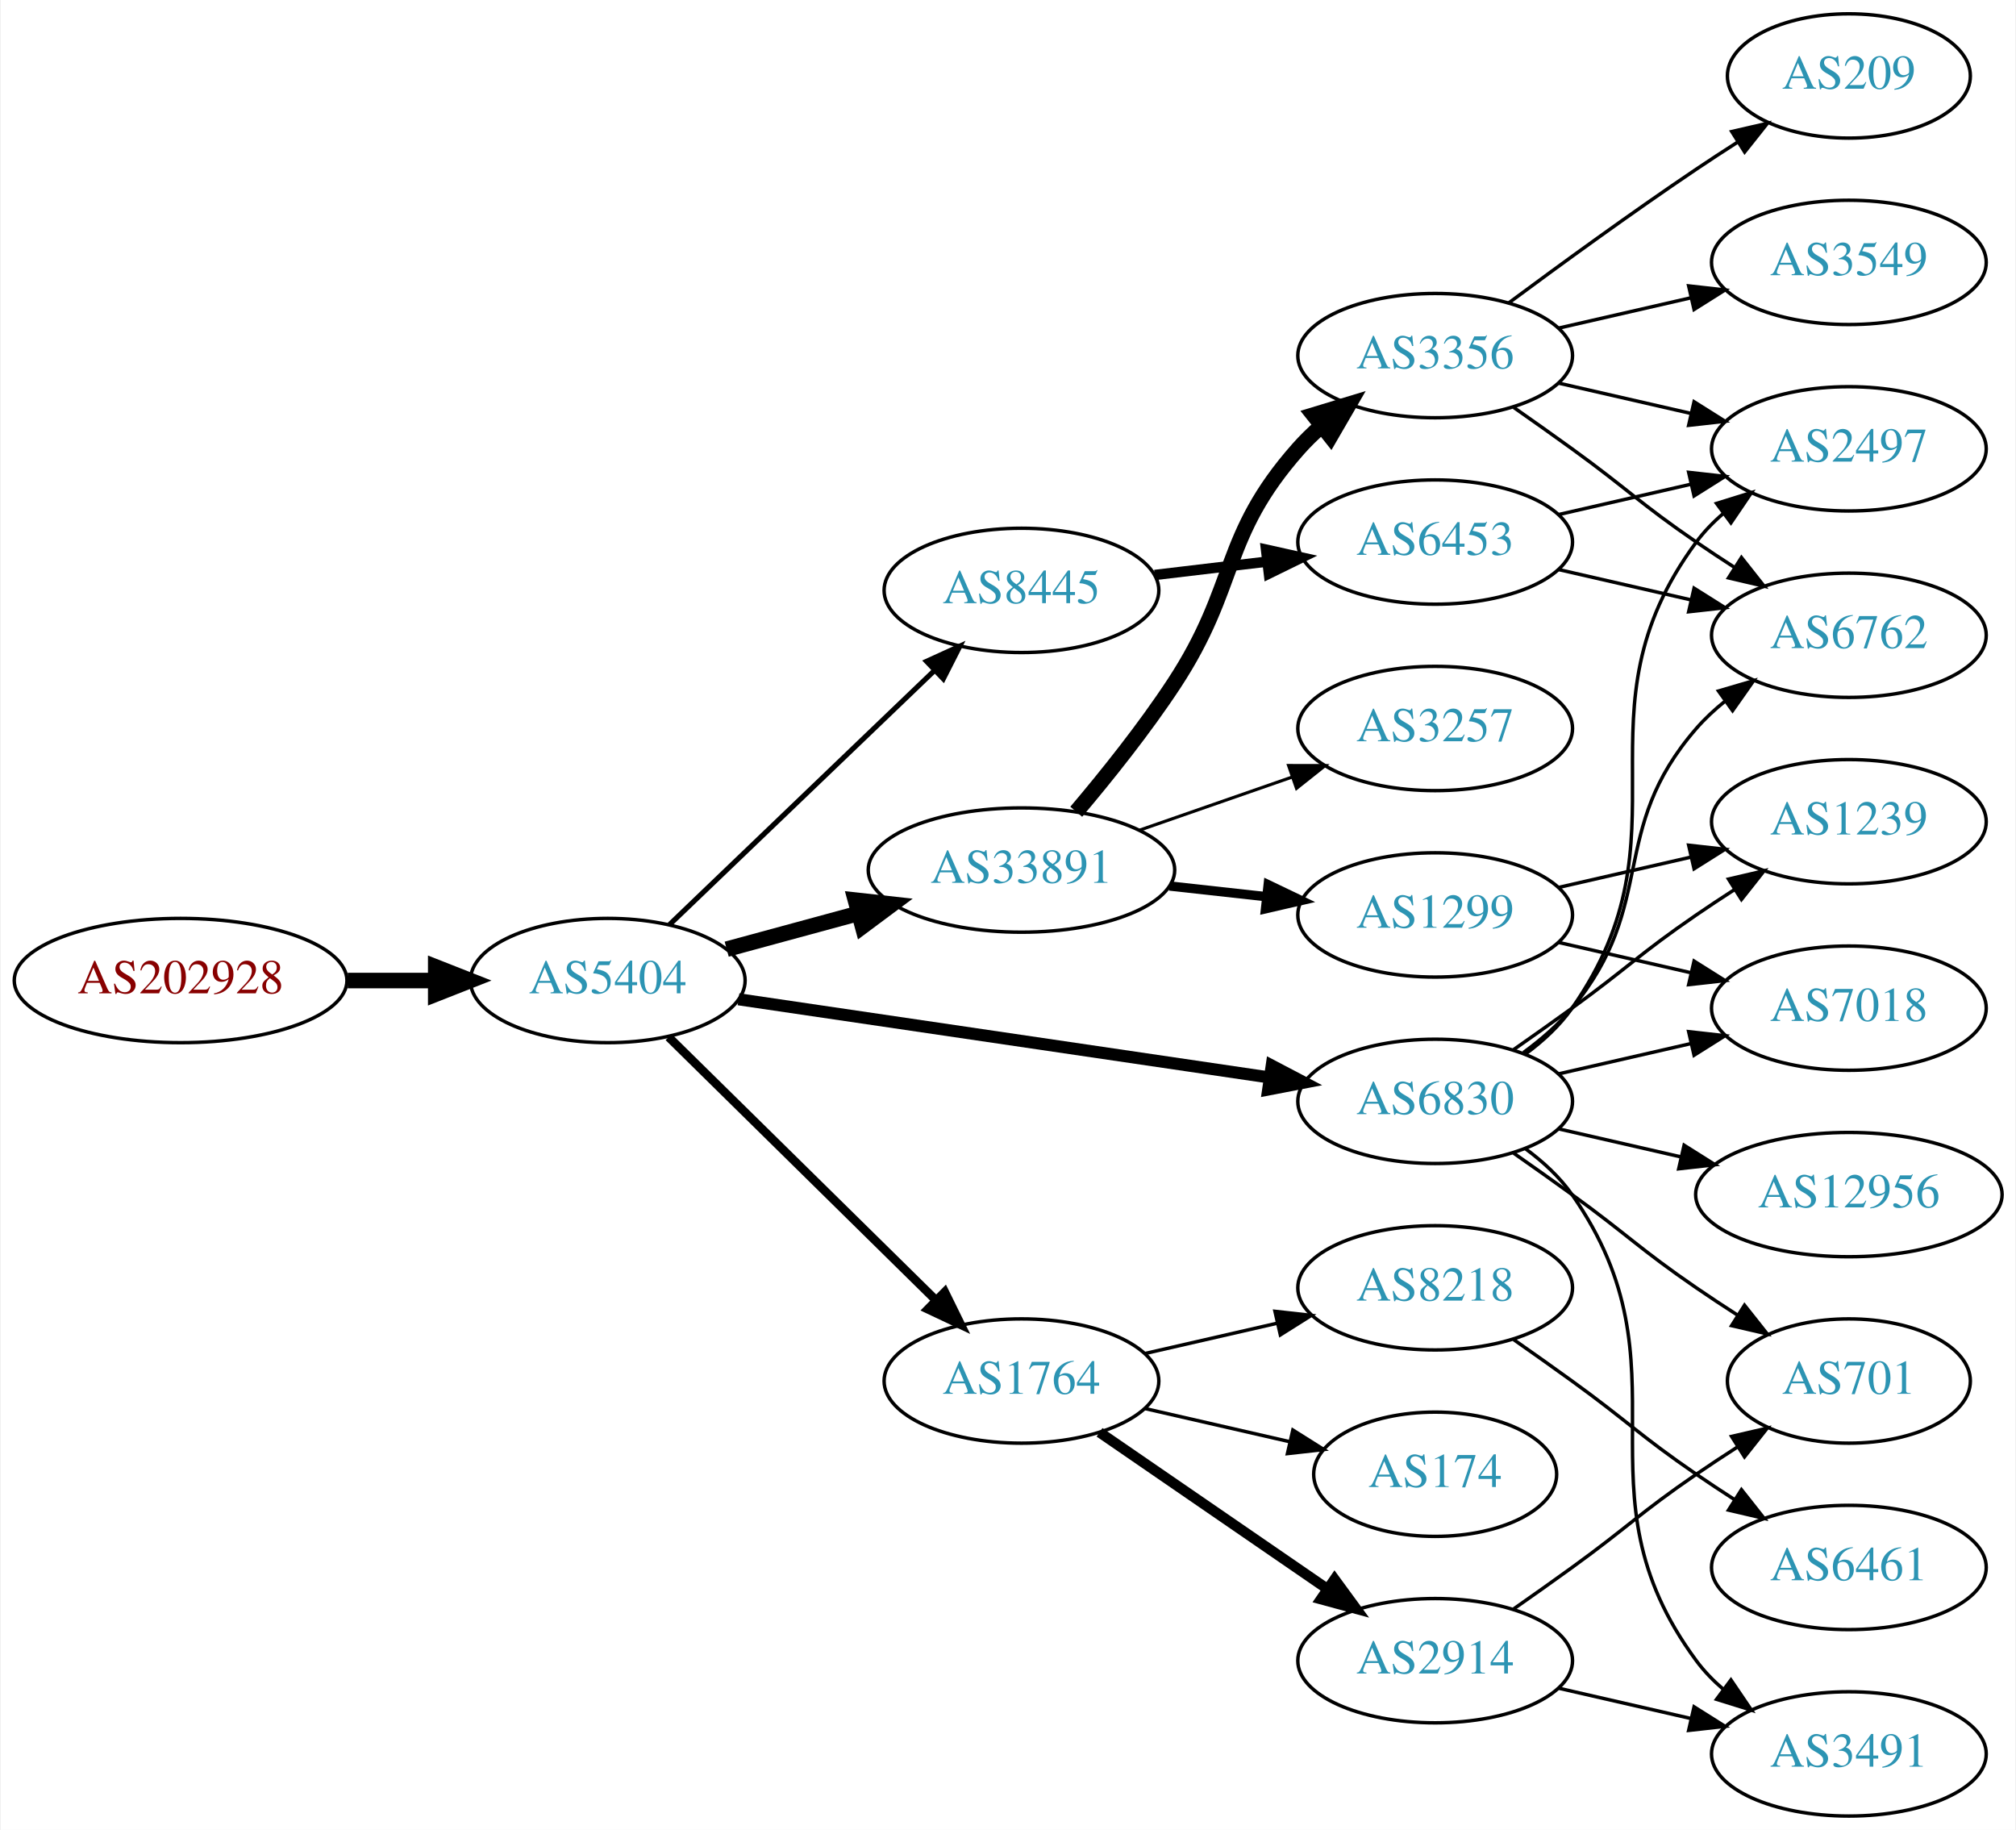
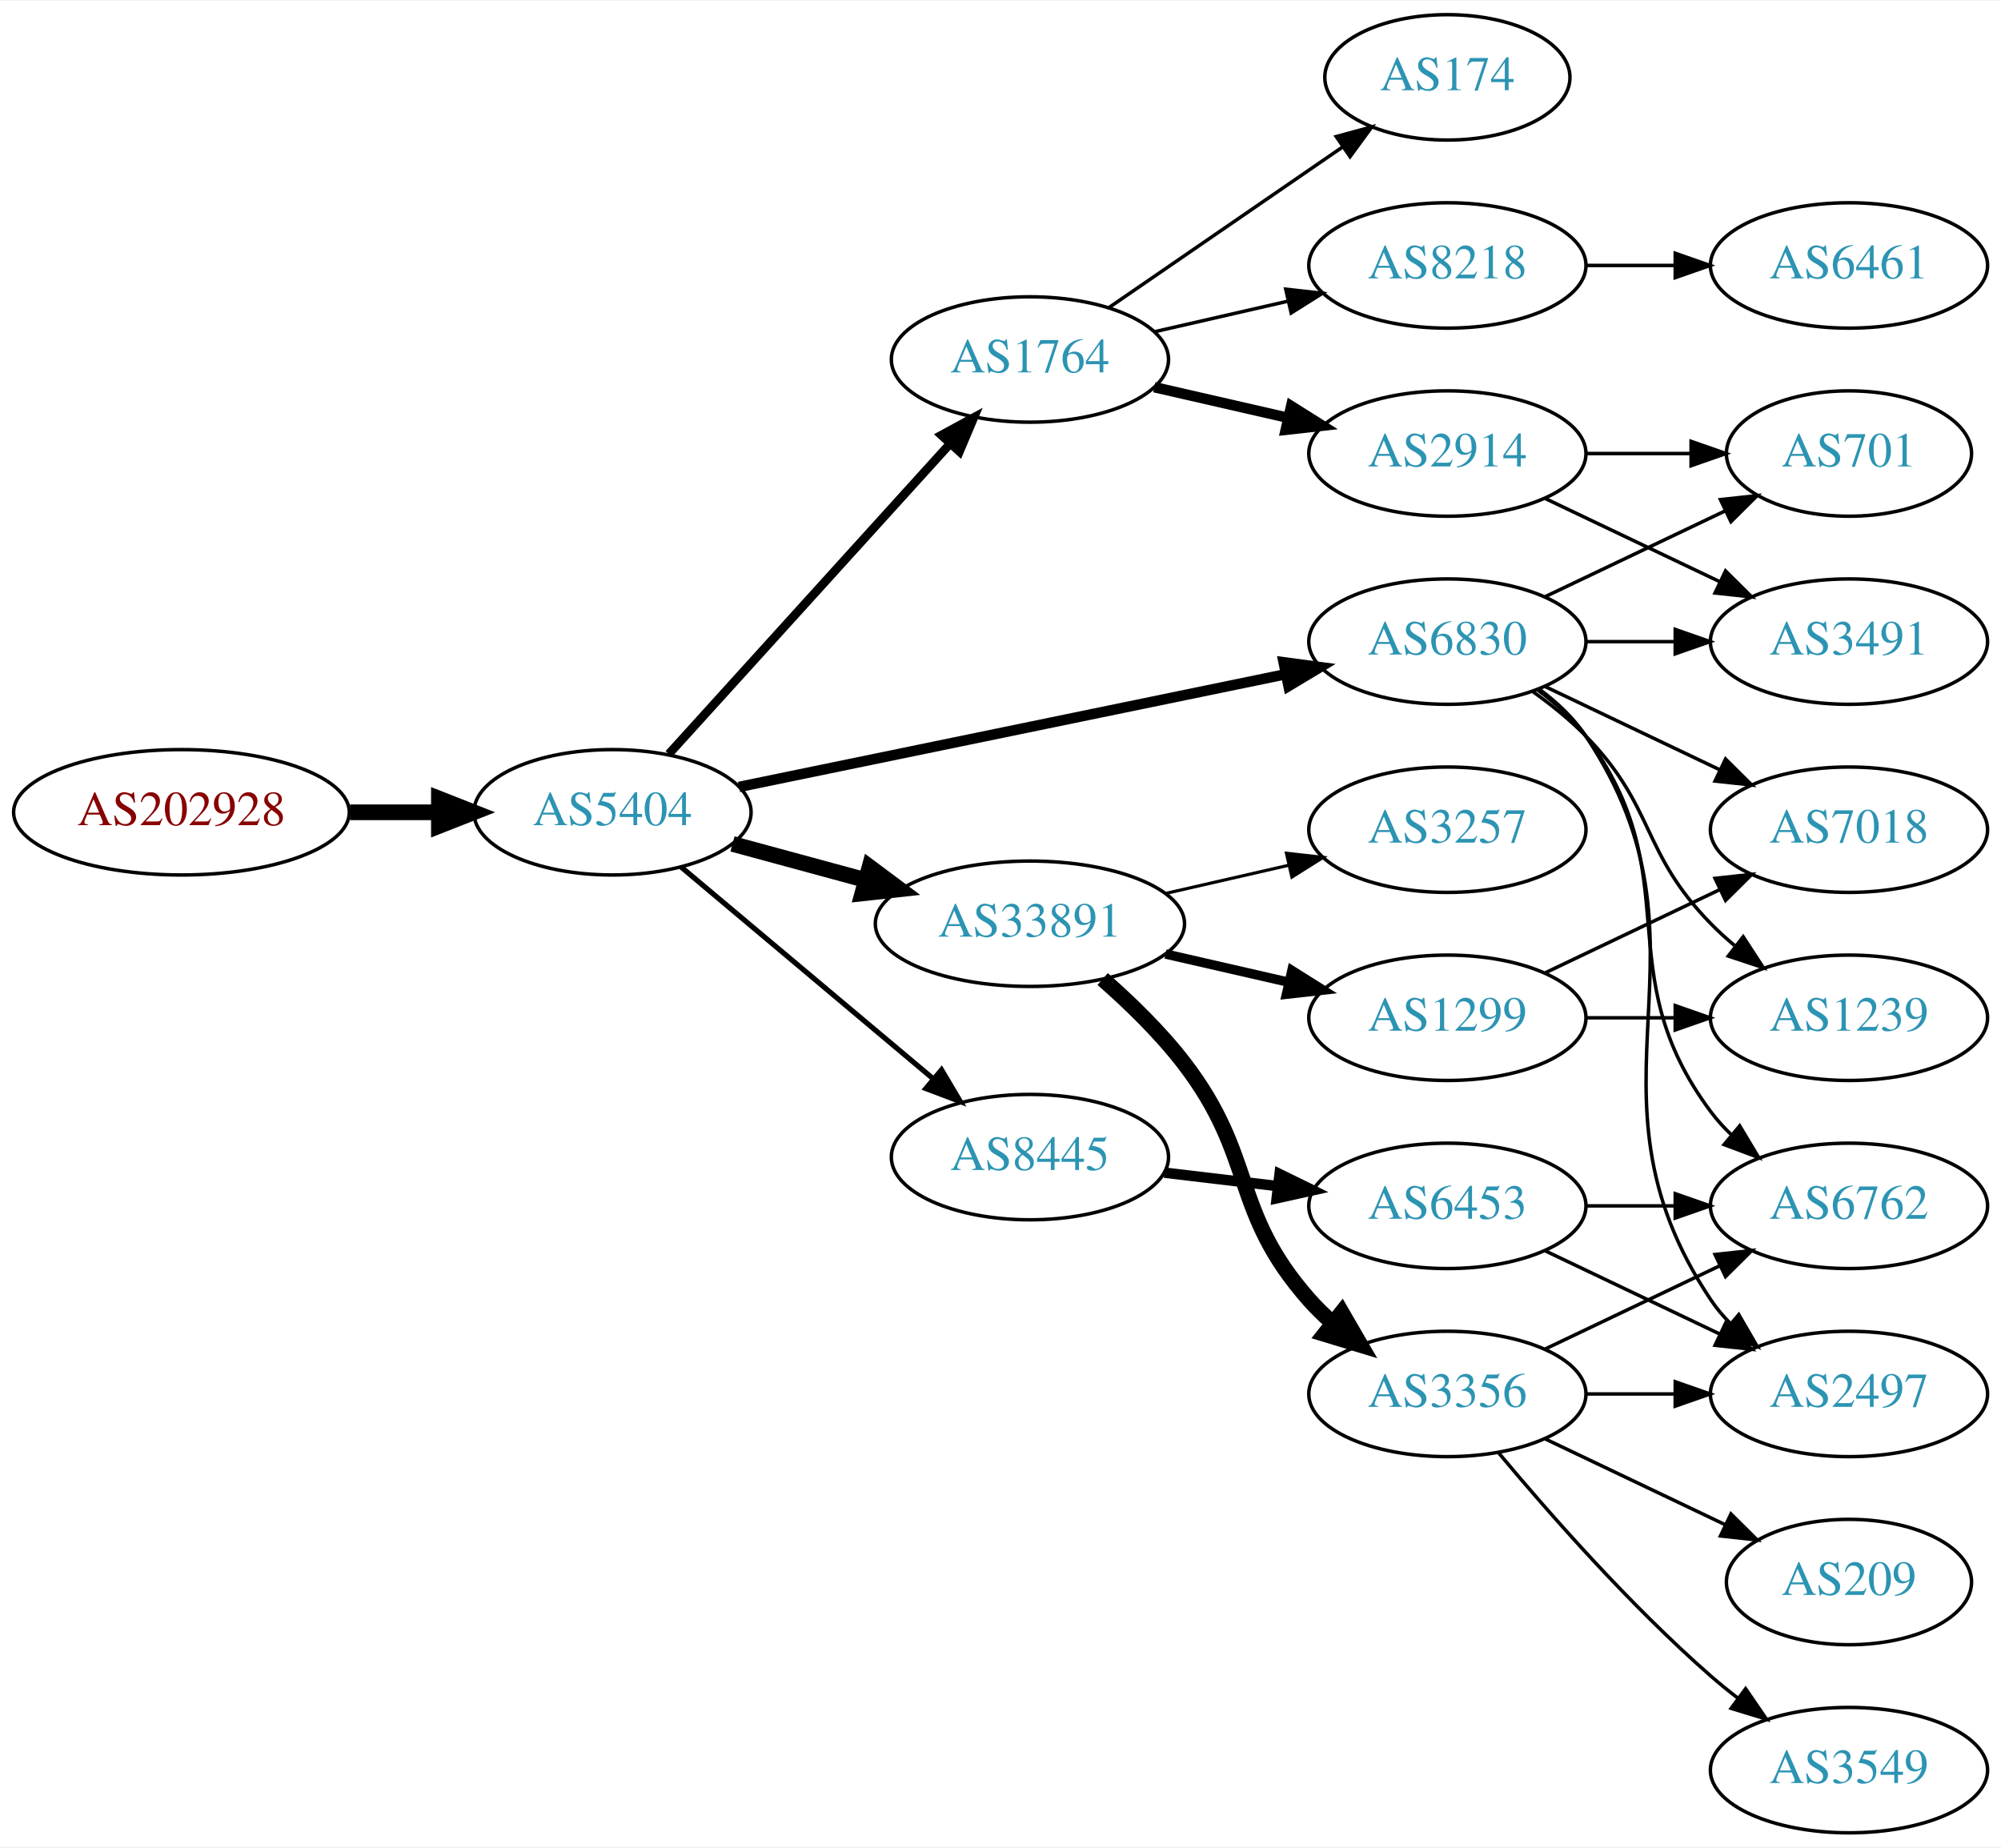
- <svg xmlns="http://www.w3.org/2000/svg" xmlns:xlink="http://www.w3.org/1999/xlink" width="584pt" height="530pt" viewBox="0.00 0.00 583.56 530.00">
+ <svg xmlns="http://www.w3.org/2000/svg" xmlns:xlink="http://www.w3.org/1999/xlink" width="574pt" height="530pt" viewBox="0.00 0.00 574.46 530.00">
  <g id="graph0" class="graph" transform="scale(1 1) rotate(0) translate(4 526)">
-     <polygon fill="white" stroke="none" points="-4,4 -4,-526 579.562,-526 579.562,4 -4,4" />
+     <polygon fill="white" stroke="none" points="-4,4 -4,-526 570.463,-526 570.463,4 -4,4" />
    <g id="node1" class="node">
      <g id="a_node1">
        <a xlink:href="/asn/202928" xlink:title="AS202928 ~ z-ix.net [AT]">
-           <ellipse fill="#ffffff" stroke="black" cx="48.096" cy="-242" rx="48.192" ry="18" />
-           <text text-anchor="middle" x="48.096" y="-238.3" font-family="Times,serif" font-size="14.00" fill="#880000">AS202928</text>
+           <ellipse fill="#ffffff" stroke="black" cx="48.096" cy="-293" rx="48.192" ry="18" />
+           <text text-anchor="middle" x="48.096" y="-289.3" font-family="Times,serif" font-size="14.00" fill="#880000">AS202928</text>
        </a>
      </g>
    </g>
    <g id="node2" class="node">
      <g id="a_node2">
        <a xlink:href="/asn/5404" xlink:title="AS5404 ~ ASN conova communications GmbH [AT]">
-           <ellipse fill="#ffffff" stroke="black" cx="171.838" cy="-242" rx="39.794" ry="18" />
-           <text text-anchor="middle" x="171.838" y="-238.3" font-family="Times,serif" font-size="14.00" fill="#2c94b3">AS5404</text>
+           <ellipse fill="#ffffff" stroke="black" cx="171.838" cy="-293" rx="39.794" ry="18" />
+           <text text-anchor="middle" x="171.838" y="-289.3" font-family="Times,serif" font-size="14.00" fill="#2c94b3">AS5404</text>
        </a>
      </g>
    </g>
    <g id="edge1" class="edge">
-       <path fill="none" stroke="black" stroke-width="4.5" d="M96.513,-242C104.867,-242 113.577,-242 121.969,-242" />
-       <polygon fill="black" stroke="black" stroke-width="4.5" points="122.004,-245.938 132.004,-242 122.004,-238.063 122.004,-245.938" />
+       <path fill="none" stroke="black" stroke-width="4.5" d="M96.513,-293C104.867,-293 113.577,-293 121.969,-293" />
+       <polygon fill="black" stroke="black" stroke-width="4.5" points="122.004,-296.938 132.004,-293 122.004,-289.063 122.004,-296.938" />
    </g>
    <g id="node3" class="node">
      <g id="a_node3">
-         <a xlink:href="/asn/33891" xlink:title="AS33891 ~ CORE-BACKBONE GMBH GLOBAL NETWORK [DE]">
-           <ellipse fill="#ffffff" stroke="black" cx="291.681" cy="-274" rx="44.393" ry="18" />
-           <text text-anchor="middle" x="291.681" y="-270.3" font-family="Times,serif" font-size="14.00" fill="#2c94b3">AS33891</text>
+         <a xlink:href="/asn/6830" xlink:title="AS6830 ~ LibertyGlobal [AT]">
+           <ellipse fill="#ffffff" stroke="black" cx="411.523" cy="-342" rx="39.794" ry="18" />
+           <text text-anchor="middle" x="411.523" y="-338.3" font-family="Times,serif" font-size="14.00" fill="#2c94b3">AS6830</text>
        </a>
      </g>
    </g>
    <g id="edge2" class="edge">
-       <path fill="none" stroke="black" stroke-width="4.5" d="M206.292,-251.084C218.104,-254.292 231.607,-257.959 244.297,-261.405" />
-       <polygon fill="black" stroke="black" stroke-width="4.5" points="243.569,-265.287 254.252,-264.108 245.633,-257.687 243.569,-265.287" />
+       <path fill="none" stroke="black" stroke-width="3" d="M208.165,-300.283C249.884,-308.883 319.367,-323.208 365.064,-332.628" />
+       <polygon fill="black" stroke="black" stroke-width="3" points="364.501,-336.086 375.002,-334.677 365.915,-329.23 364.501,-336.086" />
    </g>
    <g id="node4" class="node">
      <g id="a_node4">
        <a xlink:href="/asn/1764" xlink:title="AS1764 ~ NEXTLAYER-AS [AT]">
-           <ellipse fill="#ffffff" stroke="black" cx="291.681" cy="-126" rx="39.794" ry="18" />
-           <text text-anchor="middle" x="291.681" y="-122.3" font-family="Times,serif" font-size="14.00" fill="#2c94b3">AS1764</text>
+           <ellipse fill="#ffffff" stroke="black" cx="291.681" cy="-423" rx="39.794" ry="18" />
+           <text text-anchor="middle" x="291.681" y="-419.3" font-family="Times,serif" font-size="14.00" fill="#2c94b3">AS1764</text>
        </a>
      </g>
    </g>
    <g id="edge3" class="edge">
-       <path fill="none" stroke="black" stroke-width="2.5" d="M189.472,-225.626C209.65,-205.763 243.813,-172.135 266.8,-149.507" />
-       <polygon fill="black" stroke="black" stroke-width="2.5" points="269.46,-151.8 274.131,-142.291 264.549,-146.811 269.46,-151.8" />
+       <path fill="none" stroke="black" stroke-width="2.5" d="M188.003,-309.729C208.509,-332.351 245.213,-372.842 268.731,-398.786" />
+       <polygon fill="black" stroke="black" stroke-width="2.5" points="266.265,-401.277 275.574,-406.335 271.451,-396.575 266.265,-401.277" />
    </g>
    <g id="node5" class="node">
      <g id="a_node5">
-         <a xlink:href="/asn/6830" xlink:title="AS6830 ~ LibertyGlobal [AT]">
-           <ellipse fill="#ffffff" stroke="black" cx="411.523" cy="-207" rx="39.794" ry="18" />
-           <text text-anchor="middle" x="411.523" y="-203.3" font-family="Times,serif" font-size="14.00" fill="#2c94b3">AS6830</text>
+         <a xlink:href="/asn/33891" xlink:title="AS33891 ~ CORE-BACKBONE GMBH GLOBAL NETWORK [DE]">
+           <ellipse fill="#ffffff" stroke="black" cx="291.681" cy="-261" rx="44.393" ry="18" />
+           <text text-anchor="middle" x="291.681" y="-257.3" font-family="Times,serif" font-size="14.00" fill="#2c94b3">AS33891</text>
        </a>
      </g>
    </g>
    <g id="edge4" class="edge">
-       <path fill="none" stroke="black" stroke-width="3.5" d="M209.715,-236.57C251.087,-230.477 318.298,-220.58 363.436,-213.934" />
-       <polygon fill="black" stroke="black" stroke-width="3.5" points="364.176,-217.363 373.559,-212.443 363.156,-210.437 364.176,-217.363" />
+       <path fill="none" stroke="black" stroke-width="4.5" d="M206.292,-283.916C218.104,-280.708 231.607,-277.041 244.297,-273.595" />
+       <polygon fill="black" stroke="black" stroke-width="4.5" points="245.633,-277.313 254.252,-270.892 243.569,-269.713 245.633,-277.313" />
    </g>
    <g id="node6" class="node">
      <g id="a_node6">
        <a xlink:href="/asn/8445" xlink:title="AS8445 ~ SALZBURG-AG-AS [AT]">
-           <ellipse fill="#ffffff" stroke="black" cx="291.681" cy="-355" rx="39.794" ry="18" />
-           <text text-anchor="middle" x="291.681" y="-351.3" font-family="Times,serif" font-size="14.00" fill="#2c94b3">AS8445</text>
+           <ellipse fill="#ffffff" stroke="black" cx="291.681" cy="-194" rx="39.794" ry="18" />
+           <text text-anchor="middle" x="291.681" y="-190.3" font-family="Times,serif" font-size="14.00" fill="#2c94b3">AS8445</text>
        </a>
      </g>
    </g>
    <g id="edge5" class="edge">
-       <path fill="none" stroke="black" stroke-width="1.5" d="M189.722,-258.19C209.849,-277.49 243.63,-309.883 266.519,-331.831" />
-       <polygon fill="black" stroke="black" stroke-width="1.5" points="264.188,-334.445 273.828,-338.84 269.032,-329.392 264.188,-334.445" />
+       <path fill="none" stroke="black" stroke-width="1.5" d="M191.51,-277.313C211.047,-260.9 241.892,-234.987 263.995,-216.419" />
+       <polygon fill="black" stroke="black" stroke-width="1.5" points="266.3,-219.054 271.705,-209.941 261.797,-213.694 266.3,-219.054" />
    </g>
    <g id="node7" class="node">
      <g id="a_node7">
-         <a xlink:href="/asn/3257" xlink:title="AS3257 ~ GTT [DE]">
-           <ellipse fill="#ffffff" stroke="black" cx="411.523" cy="-315" rx="39.794" ry="18" />
-           <text text-anchor="middle" x="411.523" y="-311.3" font-family="Times,serif" font-size="14.00" fill="#2c94b3">AS3257</text>
+         <a xlink:href="/asn/3491" xlink:title="AS3491 ~ PCCW Global, Inc. [US]">
+           <ellipse fill="#ffffff" stroke="black" cx="526.816" cy="-342" rx="39.794" ry="18" />
+           <text text-anchor="middle" x="526.816" y="-338.3" font-family="Times,serif" font-size="14.00" fill="#2c94b3">AS3491</text>
        </a>
      </g>
    </g>
    <g id="edge6" class="edge">
-       <path fill="none" stroke="black" stroke-width="0.9" d="M325.82,-285.53C339.537,-290.302 355.577,-295.883 369.986,-300.896" />
-       <polygon fill="black" stroke="black" stroke-width="0.9" points="369.058,-304.279 379.653,-304.26 371.358,-297.668 369.058,-304.279" />
+       <path fill="none" stroke="black" d="M451.195,-342C459.398,-342 468.162,-342 476.694,-342" />
+       <polygon fill="black" stroke="black" points="476.934,-345.5 486.934,-342 476.933,-338.5 476.934,-345.5" />
    </g>
    <g id="node8" class="node">
      <g id="a_node8">
-         <a xlink:href="/asn/3356" xlink:title="AS3356 ~ Level 3 Parent, LLC [US]">
-           <ellipse fill="#ffffff" stroke="black" cx="411.523" cy="-423" rx="39.794" ry="18" />
-           <text text-anchor="middle" x="411.523" y="-419.3" font-family="Times,serif" font-size="14.00" fill="#2c94b3">AS3356</text>
+         <a xlink:href="/asn/7018" xlink:title="AS7018 ~ AT&amp;T Services, Inc. [US]">
+           <ellipse fill="#ffffff" stroke="black" cx="526.816" cy="-288" rx="39.794" ry="18" />
+           <text text-anchor="middle" x="526.816" y="-284.3" font-family="Times,serif" font-size="14.00" fill="#2c94b3">AS7018</text>
        </a>
      </g>
    </g>
    <g id="edge7" class="edge">
-       <path fill="none" stroke="black" stroke-width="4.5" d="M307.549,-290.885C316.308,-301.231 327.313,-314.952 335.877,-328 354.64,-356.589 349.227,-370.38 371.877,-396 373.859,-398.242 376.063,-400.394 378.385,-402.437" />
-       <polygon fill="black" stroke="black" stroke-width="4.5" points="376.302,-405.809 386.586,-408.929 381.19,-399.635 376.302,-405.809" />
+       <path fill="none" stroke="black" d="M439.66,-329.066C454.654,-321.919 473.475,-312.948 489.698,-305.215" />
+       <polygon fill="black" stroke="black" points="491.38,-308.291 498.901,-300.829 488.368,-301.972 491.38,-308.291" />
    </g>
    <g id="node9" class="node">
      <g id="a_node9">
-         <a xlink:href="/asn/1299" xlink:title="AS1299 ~ Telia Carrier [EU]">
-           <ellipse fill="#ffffff" stroke="black" cx="411.523" cy="-261" rx="39.794" ry="18" />
-           <text text-anchor="middle" x="411.523" y="-257.3" font-family="Times,serif" font-size="14.00" fill="#2c94b3">AS1299</text>
+         <a xlink:href="/asn/1239" xlink:title="AS1239 ~ Sprint [US]">
+           <ellipse fill="#ffffff" stroke="black" cx="526.816" cy="-234" rx="39.794" ry="18" />
+           <text text-anchor="middle" x="526.816" y="-230.3" font-family="Times,serif" font-size="14.00" fill="#2c94b3">AS1239</text>
        </a>
      </g>
    </g>
    <g id="edge8" class="edge">
-       <path fill="none" stroke="black" stroke-width="2.7" d="M334.559,-269.38C343.596,-268.383 353.217,-267.322 362.468,-266.301" />
-       <polygon fill="black" stroke="black" stroke-width="2.7" points="363.149,-269.747 372.705,-265.172 362.382,-262.79 363.149,-269.747" />
+       <path fill="none" stroke="black" d="M436.117,-327.611C441.373,-323.852 446.705,-319.563 451.17,-315 471.342,-294.383 466.997,-281.617 487.17,-261 489.262,-258.861 491.546,-256.782 493.922,-254.79" />
+       <polygon fill="black" stroke="black" points="496.441,-257.268 502.222,-248.389 492.166,-251.725 496.441,-257.268" />
    </g>
    <g id="node10" class="node">
      <g id="a_node10">
-         <a xlink:href="/asn/2914" xlink:title="AS2914 ~ NTT America, Inc. [US]">
-           <ellipse fill="#ffffff" stroke="black" cx="411.523" cy="-45" rx="39.794" ry="18" />
-           <text text-anchor="middle" x="411.523" y="-41.3" font-family="Times,serif" font-size="14.00" fill="#2c94b3">AS2914</text>
+         <a xlink:href="/asn/701" xlink:title="AS701 ~ UUNET [US]">
+           <ellipse fill="#ffffff" stroke="black" cx="526.816" cy="-396" rx="35.194" ry="18" />
+           <text text-anchor="middle" x="526.816" y="-392.3" font-family="Times,serif" font-size="14.00" fill="#2c94b3">AS701</text>
        </a>
      </g>
    </g>
    <g id="edge9" class="edge">
-       <path fill="none" stroke="black" stroke-width="3" d="M314.295,-111.143C332.783,-98.435 359.597,-80.004 380.227,-65.825" />
-       <polygon fill="black" stroke="black" stroke-width="3" points="382.388,-68.586 388.647,-60.037 378.423,-62.817 382.388,-68.586" />
+       <path fill="none" stroke="black" d="M439.66,-354.934C455.091,-362.29 474.577,-371.577 491.112,-379.459" />
+       <polygon fill="black" stroke="black" points="489.921,-382.768 500.454,-383.911 492.933,-376.449 489.921,-382.768" />
    </g>
    <g id="node11" class="node">
      <g id="a_node11">
-         <a xlink:href="/asn/8218" xlink:title="AS8218 ~ legacy Neotelecoms [FR]">
-           <ellipse fill="#ffffff" stroke="black" cx="411.523" cy="-153" rx="39.794" ry="18" />
-           <text text-anchor="middle" x="411.523" y="-149.3" font-family="Times,serif" font-size="14.00" fill="#2c94b3">AS8218</text>
+         <a xlink:href="/asn/2497" xlink:title="AS2497 ~ Internet Initiative Japan Inc. [JP]">
+           <ellipse fill="#ffffff" stroke="black" cx="526.816" cy="-126" rx="39.794" ry="18" />
+           <text text-anchor="middle" x="526.816" y="-122.3" font-family="Times,serif" font-size="14.00" fill="#2c94b3">AS2497</text>
        </a>
      </g>
    </g>
    <g id="edge10" class="edge">
-       <path fill="none" stroke="black" d="M327.4,-133.955C339.4,-136.704 353.021,-139.825 365.713,-142.733" />
-       <polygon fill="black" stroke="black" points="365.116,-146.187 375.645,-145.009 366.679,-139.364 365.116,-146.187" />
+       <path fill="none" stroke="black" d="M437.842,-328.393C442.898,-324.649 447.71,-320.169 451.17,-315 492.194,-253.706 446.145,-214.294 487.17,-153 488.791,-150.577 490.71,-148.305 492.812,-146.19" />
+       <polygon fill="black" stroke="black" points="495.179,-148.771 500.497,-139.607 490.625,-143.454 495.179,-148.771" />
    </g>
    <g id="node12" class="node">
      <g id="a_node12">
-         <a xlink:href="/asn/174" xlink:title="AS174 ~ Cogent Communications [US]">
-           <ellipse fill="#ffffff" stroke="black" cx="411.523" cy="-99" rx="35.194" ry="18" />
-           <text text-anchor="middle" x="411.523" y="-95.3" font-family="Times,serif" font-size="14.00" fill="#2c94b3">AS174</text>
+         <a xlink:href="/asn/6762" xlink:title="AS6762 ~ TELECOM ITALIA SPARKLE S.p.A. [IT]">
+           <ellipse fill="#ffffff" stroke="black" cx="526.816" cy="-180" rx="39.794" ry="18" />
+           <text text-anchor="middle" x="526.816" y="-176.3" font-family="Times,serif" font-size="14.00" fill="#2c94b3">AS6762</text>
        </a>
      </g>
    </g>
    <g id="edge11" class="edge">
-       <path fill="none" stroke="black" d="M327.4,-118.045C340.492,-115.045 355.514,-111.604 369.155,-108.478" />
-       <polygon fill="black" stroke="black" points="370.297,-111.807 379.262,-106.162 368.733,-104.984 370.297,-111.807" />
+       <path fill="none" stroke="black" d="M437.454,-328.118C442.53,-324.389 447.448,-319.984 451.17,-315 481.441,-274.458 456.898,-247.542 487.17,-207 488.914,-204.664 490.921,-202.455 493.085,-200.383" />
+       <polygon fill="black" stroke="black" points="495.444,-202.973 500.885,-193.882 490.963,-197.595 495.444,-202.973" />
    </g>
    <g id="node13" class="node">
      <g id="a_node13">
-         <a xlink:href="/asn/1239" xlink:title="AS1239 ~ Sprint [US]">
-           <ellipse fill="#ffffff" stroke="black" cx="531.366" cy="-288" rx="39.794" ry="18" />
-           <text text-anchor="middle" x="531.366" y="-284.3" font-family="Times,serif" font-size="14.00" fill="#2c94b3">AS1239</text>
+         <a xlink:href="/asn/2914" xlink:title="AS2914 ~ NTT America, Inc. [US]">
+           <ellipse fill="#ffffff" stroke="black" cx="411.523" cy="-396" rx="39.794" ry="18" />
+           <text text-anchor="middle" x="411.523" y="-392.3" font-family="Times,serif" font-size="14.00" fill="#2c94b3">AS2914</text>
        </a>
      </g>
    </g>
    <g id="edge12" class="edge">
-       <path fill="none" stroke="black" d="M434.28,-222.009C439.815,-225.879 445.733,-230.064 451.17,-234 467.369,-245.729 470.675,-249.689 487.17,-261 490.698,-263.419 494.435,-265.889 498.177,-268.302" />
-       <polygon fill="black" stroke="black" points="496.498,-271.382 506.817,-273.784 500.248,-265.472 496.498,-271.382" />
+       <path fill="none" stroke="black" stroke-width="3" d="M327.4,-415.045C339.4,-412.296 353.021,-409.175 365.713,-406.267" />
+       <polygon fill="black" stroke="black" stroke-width="3" points="366.679,-409.636 375.645,-403.991 365.116,-402.813 366.679,-409.636" />
    </g>
    <g id="node14" class="node">
      <g id="a_node14">
-         <a xlink:href="/asn/2497" xlink:title="AS2497 ~ Internet Initiative Japan Inc. [JP]">
-           <ellipse fill="#ffffff" stroke="black" cx="531.366" cy="-396" rx="39.794" ry="18" />
-           <text text-anchor="middle" x="531.366" y="-392.3" font-family="Times,serif" font-size="14.00" fill="#2c94b3">AS2497</text>
+         <a xlink:href="/asn/174" xlink:title="AS174 ~ Cogent Communications [US]">
+           <ellipse fill="#ffffff" stroke="black" cx="411.523" cy="-504" rx="35.194" ry="18" />
+           <text text-anchor="middle" x="411.523" y="-500.3" font-family="Times,serif" font-size="14.00" fill="#2c94b3">AS174</text>
        </a>
      </g>
    </g>
    <g id="edge13" class="edge">
-       <path fill="none" stroke="black" d="M437.682,-220.716C442.747,-224.455 447.602,-228.904 451.17,-234 486.783,-284.869 450.266,-319.059 487.17,-369 489.403,-372.023 492.086,-374.786 495.007,-377.293" />
-       <polygon fill="black" stroke="black" points="493.033,-380.186 503.15,-383.331 497.202,-374.563 493.033,-380.186" />
+       <path fill="none" stroke="black" d="M314.295,-437.857C333.132,-450.805 360.612,-469.693 381.388,-483.973" />
+       <polygon fill="black" stroke="black" points="379.613,-487.001 389.836,-489.781 383.578,-481.232 379.613,-487.001" />
    </g>
    <g id="node15" class="node">
      <g id="a_node15">
-         <a xlink:href="/asn/12956" xlink:title="AS12956 ~ TELXIUS [ES]">
-           <ellipse fill="#ffffff" stroke="black" cx="531.366" cy="-180" rx="44.393" ry="18" />
-           <text text-anchor="middle" x="531.366" y="-176.3" font-family="Times,serif" font-size="14.00" fill="#2c94b3">AS12956</text>
+         <a xlink:href="/asn/8218" xlink:title="AS8218 ~ legacy Neotelecoms [FR]">
+           <ellipse fill="#ffffff" stroke="black" cx="411.523" cy="-450" rx="39.794" ry="18" />
+           <text text-anchor="middle" x="411.523" y="-446.3" font-family="Times,serif" font-size="14.00" fill="#2c94b3">AS8218</text>
        </a>
      </g>
    </g>
    <g id="edge14" class="edge">
-       <path fill="none" stroke="black" d="M447.242,-199.045C458.381,-196.493 470.916,-193.621 482.809,-190.896" />
-       <polygon fill="black" stroke="black" points="483.638,-194.297 492.603,-188.652 482.074,-187.474 483.638,-194.297" />
+       <path fill="none" stroke="black" d="M327.4,-430.955C339.4,-433.704 353.021,-436.825 365.713,-439.733" />
+       <polygon fill="black" stroke="black" points="365.116,-443.187 375.645,-442.009 366.679,-436.364 365.116,-443.187" />
    </g>
    <g id="node16" class="node">
      <g id="a_node16">
-         <a xlink:href="/asn/6762" xlink:title="AS6762 ~ TELECOM ITALIA SPARKLE S.p.A. [IT]">
-           <ellipse fill="#ffffff" stroke="black" cx="531.366" cy="-342" rx="39.794" ry="18" />
-           <text text-anchor="middle" x="531.366" y="-338.3" font-family="Times,serif" font-size="14.00" fill="#2c94b3">AS6762</text>
-         </a>
-       </g>
-     </g>
-     <g id="edge15" class="edge">
-       <path fill="none" stroke="black" d="M437.104,-221.156C442.198,-224.872 447.212,-229.201 451.17,-234 476.234,-264.394 461.336,-285.258 487.17,-315 489.634,-317.838 492.471,-320.477 495.489,-322.906" />
-       <polygon fill="black" stroke="black" points="493.599,-325.858 503.767,-328.836 497.676,-320.167 493.599,-325.858" />
+         <a xlink:href="/asn/1299" xlink:title="AS1299 ~ Telia Carrier [EU]">
+           <ellipse fill="#ffffff" stroke="black" cx="411.523" cy="-234" rx="39.794" ry="18" />
+           <text text-anchor="middle" x="411.523" y="-230.3" font-family="Times,serif" font-size="14.00" fill="#2c94b3">AS1299</text>
+         </a>
+       </g>
+     </g>
+     <g id="edge17" class="edge">
+       <path fill="none" stroke="black" stroke-width="2.7" d="M330.615,-252.308C341.856,-249.733 354.269,-246.889 365.892,-244.226" />
+       <polygon fill="black" stroke="black" stroke-width="2.7" points="366.888,-247.588 375.853,-241.943 365.324,-240.765 366.888,-247.588" />
    </g>
    <g id="node17" class="node">
      <g id="a_node17">
-         <a xlink:href="/asn/701" xlink:title="AS701 ~ UUNET [US]">
-           <ellipse fill="#ffffff" stroke="black" cx="531.366" cy="-126" rx="35.194" ry="18" />
-           <text text-anchor="middle" x="531.366" y="-122.3" font-family="Times,serif" font-size="14.00" fill="#2c94b3">AS701</text>
-         </a>
-       </g>
-     </g>
-     <g id="edge16" class="edge">
-       <path fill="none" stroke="black" d="M434.28,-191.991C439.815,-188.121 445.733,-183.936 451.17,-180 467.369,-168.271 470.675,-164.311 487.17,-153 490.965,-150.398 495.001,-147.738 499.025,-145.151" />
-       <polygon fill="black" stroke="black" points="501.132,-147.96 507.713,-139.657 497.39,-142.044 501.132,-147.96" />
+         <a xlink:href="/asn/3356" xlink:title="AS3356 ~ Level 3 Parent, LLC [US]">
+           <ellipse fill="#ffffff" stroke="black" cx="411.523" cy="-126" rx="39.794" ry="18" />
+           <text text-anchor="middle" x="411.523" y="-122.3" font-family="Times,serif" font-size="14.00" fill="#2c94b3">AS3356</text>
+         </a>
+       </g>
+     </g>
+     <g id="edge18" class="edge">
+       <path fill="none" stroke="black" stroke-width="4.5" d="M312.554,-245.126C320.41,-238.238 329.149,-229.752 335.877,-221 356.717,-193.888 349.227,-178.62 371.877,-153 373.859,-150.758 376.063,-148.606 378.385,-146.563" />
+       <polygon fill="black" stroke="black" stroke-width="4.5" points="381.19,-149.365 386.586,-140.071 376.302,-143.191 381.19,-149.365" />
    </g>
    <g id="node18" class="node">
      <g id="a_node18">
-         <a xlink:href="/asn/3491" xlink:title="AS3491 ~ PCCW Global, Inc. [US]">
-           <ellipse fill="#ffffff" stroke="black" cx="531.366" cy="-18" rx="39.794" ry="18" />
-           <text text-anchor="middle" x="531.366" y="-14.3" font-family="Times,serif" font-size="14.00" fill="#2c94b3">AS3491</text>
-         </a>
-       </g>
-     </g>
-     <g id="edge17" class="edge">
-       <path fill="none" stroke="black" d="M437.682,-193.284C442.747,-189.545 447.602,-185.096 451.17,-180 486.783,-129.131 450.266,-94.941 487.17,-45 489.403,-41.977 492.086,-39.214 495.007,-36.707" />
-       <polygon fill="black" stroke="black" points="497.202,-39.437 503.15,-30.669 493.033,-33.814 497.202,-39.437" />
+         <a xlink:href="/asn/3257" xlink:title="AS3257 ~ GTT [DE]">
+           <ellipse fill="#ffffff" stroke="black" cx="411.523" cy="-288" rx="39.794" ry="18" />
+           <text text-anchor="middle" x="411.523" y="-284.3" font-family="Times,serif" font-size="14.00" fill="#2c94b3">AS3257</text>
+         </a>
+       </g>
+     </g>
+     <g id="edge19" class="edge">
+       <path fill="none" stroke="black" stroke-width="0.9" d="M330.615,-269.692C341.856,-272.267 354.269,-275.111 365.892,-277.774" />
+       <polygon fill="black" stroke="black" stroke-width="0.9" points="365.324,-281.235 375.853,-280.057 366.888,-274.412 365.324,-281.235" />
    </g>
    <g id="node19" class="node">
      <g id="a_node19">
-         <a xlink:href="/asn/7018" xlink:title="AS7018 ~ AT&amp;T Services, Inc. [US]">
-           <ellipse fill="#ffffff" stroke="black" cx="531.366" cy="-234" rx="39.794" ry="18" />
-           <text text-anchor="middle" x="531.366" y="-230.3" font-family="Times,serif" font-size="14.00" fill="#2c94b3">AS7018</text>
-         </a>
-       </g>
-     </g>
-     <g id="edge18" class="edge">
-       <path fill="none" stroke="black" d="M447.242,-214.955C459.242,-217.704 472.863,-220.825 485.556,-223.733" />
-       <polygon fill="black" stroke="black" points="484.958,-227.187 495.487,-226.009 486.522,-220.364 484.958,-227.187" />
+         <a xlink:href="/asn/6453" xlink:title="AS6453 ~ TATA COMMUNICATIONS (AMERICA) INC [US]">
+           <ellipse fill="#ffffff" stroke="black" cx="411.523" cy="-180" rx="39.794" ry="18" />
+           <text text-anchor="middle" x="411.523" y="-176.3" font-family="Times,serif" font-size="14.00" fill="#2c94b3">AS6453</text>
+         </a>
+       </g>
+     </g>
+     <g id="edge20" class="edge">
+       <path fill="none" stroke="black" stroke-width="3" d="M330.291,-189.532C340.602,-188.307 351.919,-186.962 362.719,-185.679" />
+       <polygon fill="black" stroke="black" stroke-width="3" points="363.349,-189.129 372.866,-184.474 362.523,-182.178 363.349,-189.129" />
+     </g>
+     <g id="edge15" class="edge">
+       <path fill="none" stroke="black" d="M439.66,-383.066C454.654,-375.919 473.475,-366.948 489.698,-359.215" />
+       <polygon fill="black" stroke="black" points="491.38,-362.291 498.901,-354.829 488.368,-355.972 491.38,-362.291" />
+     </g>
+     <g id="edge16" class="edge">
+       <path fill="none" stroke="black" d="M451.195,-396C460.901,-396 471.391,-396 481.354,-396" />
+       <polygon fill="black" stroke="black" points="481.491,-399.5 491.491,-396 481.49,-392.5 481.491,-399.5" />
    </g>
    <g id="node22" class="node">
      <g id="a_node22">
-         <a xlink:href="/asn/6453" xlink:title="AS6453 ~ TATA COMMUNICATIONS (AMERICA) INC [US]">
-           <ellipse fill="#ffffff" stroke="black" cx="411.523" cy="-369" rx="39.794" ry="18" />
-           <text text-anchor="middle" x="411.523" y="-365.3" font-family="Times,serif" font-size="14.00" fill="#2c94b3">AS6453</text>
+         <a xlink:href="/asn/6461" xlink:title="AS6461 ~ Zayo Bandwidth [US]">
+           <ellipse fill="#ffffff" stroke="black" cx="526.816" cy="-450" rx="39.794" ry="18" />
+           <text text-anchor="middle" x="526.816" y="-446.3" font-family="Times,serif" font-size="14.00" fill="#2c94b3">AS6461</text>
        </a>
      </g>
    </g>
    <g id="edge25" class="edge">
-       <path fill="none" stroke="black" stroke-width="3" d="M330.291,-359.468C340.602,-360.693 351.919,-362.038 362.719,-363.321" />
-       <polygon fill="black" stroke="black" stroke-width="3" points="362.523,-366.822 372.866,-364.526 363.349,-359.871 362.523,-366.822" />
+       <path fill="none" stroke="black" d="M451.195,-450C459.398,-450 468.162,-450 476.694,-450" />
+       <polygon fill="black" stroke="black" points="476.934,-453.5 486.934,-450 476.933,-446.5 476.934,-453.5" />
+     </g>
+     <g id="edge27" class="edge">
+       <path fill="none" stroke="black" d="M439.66,-246.934C454.654,-254.081 473.475,-263.052 489.698,-270.785" />
+       <polygon fill="black" stroke="black" points="488.368,-274.028 498.901,-275.171 491.38,-267.709 488.368,-274.028" />
+     </g>
+     <g id="edge26" class="edge">
+       <path fill="none" stroke="black" d="M451.195,-234C459.398,-234 468.162,-234 476.694,-234" />
+       <polygon fill="black" stroke="black" points="476.934,-237.5 486.934,-234 476.933,-230.5 476.934,-237.5" />
    </g>
    <g id="edge22" class="edge">
-       <path fill="none" stroke="black" d="M447.242,-415.045C459.242,-412.296 472.863,-409.175 485.556,-406.267" />
-       <polygon fill="black" stroke="black" points="486.522,-409.636 495.487,-403.991 484.958,-402.813 486.522,-409.636" />
-     </g>
-     <g id="edge20" class="edge">
-       <path fill="none" stroke="black" d="M434.28,-407.991C439.815,-404.121 445.733,-399.936 451.17,-396 467.369,-384.271 470.675,-380.311 487.17,-369 490.698,-366.581 494.435,-364.111 498.177,-361.698" />
-       <polygon fill="black" stroke="black" points="500.248,-364.528 506.817,-356.216 496.498,-358.618 500.248,-364.528" />
+       <path fill="none" stroke="black" d="M451.195,-126C459.398,-126 468.162,-126 476.694,-126" />
+       <polygon fill="black" stroke="black" points="476.934,-129.5 486.934,-126 476.933,-122.5 476.934,-129.5" />
+     </g>
+     <g id="edge24" class="edge">
+       <path fill="none" stroke="black" d="M439.66,-138.934C454.654,-146.081 473.475,-155.052 489.698,-162.785" />
+       <polygon fill="black" stroke="black" points="488.368,-166.028 498.901,-167.171 491.38,-159.709 488.368,-166.028" />
    </g>
    <g id="node20" class="node">
      <g id="a_node20">
-         <a xlink:href="/asn/209" xlink:title="AS209 ~ CenturyLink Communications, LLC [US]">
-           <ellipse fill="#ffffff" stroke="black" cx="531.366" cy="-504" rx="35.194" ry="18" />
-           <text text-anchor="middle" x="531.366" y="-500.3" font-family="Times,serif" font-size="14.00" fill="#2c94b3">AS209</text>
-         </a>
-       </g>
-     </g>
-     <g id="edge19" class="edge">
-       <path fill="none" stroke="black" d="M432.853,-438.277C447.716,-449.304 468.46,-464.407 487.17,-477 490.987,-479.569 495.037,-482.21 499.067,-484.786" />
-       <polygon fill="black" stroke="black" points="497.436,-487.895 507.761,-490.271 501.171,-481.975 497.436,-487.895" />
+         <a xlink:href="/asn/3549" xlink:title="AS3549 ~ Level 3 Parent, LLC [US]">
+           <ellipse fill="#ffffff" stroke="black" cx="526.816" cy="-18" rx="39.794" ry="18" />
+           <text text-anchor="middle" x="526.816" y="-14.3" font-family="Times,serif" font-size="14.00" fill="#2c94b3">AS3549</text>
+         </a>
+       </g>
+     </g>
+     <g id="edge21" class="edge">
+       <path fill="none" stroke="black" d="M426.153,-109.183C440.436,-92.071 463.982,-65.255 487.17,-45 489.635,-42.846 492.274,-40.706 494.971,-38.628" />
+       <polygon fill="black" stroke="black" points="497.144,-41.375 503.125,-32.63 492.996,-35.736 497.144,-41.375" />
    </g>
    <g id="node21" class="node">
      <g id="a_node21">
-         <a xlink:href="/asn/3549" xlink:title="AS3549 ~ Level 3 Parent, LLC [US]">
-           <ellipse fill="#ffffff" stroke="black" cx="531.366" cy="-450" rx="39.794" ry="18" />
-           <text text-anchor="middle" x="531.366" y="-446.3" font-family="Times,serif" font-size="14.00" fill="#2c94b3">AS3549</text>
-         </a>
-       </g>
-     </g>
-     <g id="edge21" class="edge">
-       <path fill="none" stroke="black" d="M447.242,-430.955C459.242,-433.704 472.863,-436.825 485.556,-439.733" />
-       <polygon fill="black" stroke="black" points="484.958,-443.187 495.487,-442.009 486.522,-436.364 484.958,-443.187" />
+         <a xlink:href="/asn/209" xlink:title="AS209 ~ CenturyLink Communications, LLC [US]">
+           <ellipse fill="#ffffff" stroke="black" cx="526.816" cy="-72" rx="35.194" ry="18" />
+           <text text-anchor="middle" x="526.816" y="-68.3" font-family="Times,serif" font-size="14.00" fill="#2c94b3">AS209</text>
+         </a>
+       </g>
+     </g>
+     <g id="edge23" class="edge">
+       <path fill="none" stroke="black" d="M439.66,-113.066C455.091,-105.71 474.577,-96.423 491.112,-88.541" />
+       <polygon fill="black" stroke="black" points="492.933,-91.551 500.454,-84.089 489.921,-85.232 492.933,-91.551" />
+     </g>
+     <g id="edge29" class="edge">
+       <path fill="none" stroke="black" d="M439.66,-167.066C454.654,-159.919 473.475,-150.948 489.698,-143.215" />
+       <polygon fill="black" stroke="black" points="491.38,-146.291 498.901,-138.829 488.368,-139.972 491.38,-146.291" />
    </g>
    <g id="edge28" class="edge">
-       <path fill="none" stroke="black" d="M447.242,-268.955C459.242,-271.704 472.863,-274.825 485.556,-277.733" />
-       <polygon fill="black" stroke="black" points="484.958,-281.187 495.487,-280.009 486.522,-274.364 484.958,-281.187" />
-     </g>
-     <g id="edge27" class="edge">
-       <path fill="none" stroke="black" d="M447.242,-253.045C459.242,-250.296 472.863,-247.175 485.556,-244.267" />
-       <polygon fill="black" stroke="black" points="486.522,-247.636 495.487,-241.991 484.958,-240.813 486.522,-247.636" />
-     </g>
-     <g id="edge23" class="edge">
-       <path fill="none" stroke="black" d="M434.28,-60.009C439.815,-63.88 445.733,-68.064 451.17,-72 467.369,-83.729 470.675,-87.689 487.17,-99 490.965,-101.602 495.001,-104.262 499.025,-106.849" />
-       <polygon fill="black" stroke="black" points="497.39,-109.956 507.713,-112.343 501.132,-104.04 497.39,-109.956" />
-     </g>
-     <g id="edge24" class="edge">
-       <path fill="none" stroke="black" d="M447.242,-37.045C459.242,-34.296 472.863,-31.175 485.556,-28.267" />
-       <polygon fill="black" stroke="black" points="486.522,-31.636 495.487,-25.991 484.958,-24.813 486.522,-31.636" />
-     </g>
-     <g id="node23" class="node">
-       <g id="a_node23">
-         <a xlink:href="/asn/6461" xlink:title="AS6461 ~ Zayo Bandwidth [US]">
-           <ellipse fill="#ffffff" stroke="black" cx="531.366" cy="-72" rx="39.794" ry="18" />
-           <text text-anchor="middle" x="531.366" y="-68.3" font-family="Times,serif" font-size="14.00" fill="#2c94b3">AS6461</text>
-         </a>
-       </g>
-     </g>
-     <g id="edge26" class="edge">
-       <path fill="none" stroke="black" d="M434.28,-137.991C439.815,-134.121 445.733,-129.936 451.17,-126 467.369,-114.271 470.675,-110.311 487.17,-99 490.698,-96.581 494.435,-94.111 498.177,-91.698" />
-       <polygon fill="black" stroke="black" points="500.248,-94.528 506.817,-86.216 496.498,-88.618 500.248,-94.528" />
-     </g>
-     <g id="edge29" class="edge">
-       <path fill="none" stroke="black" d="M447.242,-376.955C459.242,-379.704 472.863,-382.825 485.556,-385.733" />
-       <polygon fill="black" stroke="black" points="484.958,-389.187 495.487,-388.009 486.522,-382.364 484.958,-389.187" />
-     </g>
-     <g id="edge30" class="edge">
-       <path fill="none" stroke="black" d="M447.242,-361.045C459.242,-358.296 472.863,-355.175 485.556,-352.267" />
-       <polygon fill="black" stroke="black" points="486.522,-355.636 495.487,-349.991 484.958,-348.813 486.522,-355.636" />
+       <path fill="none" stroke="black" d="M451.195,-180C459.398,-180 468.162,-180 476.694,-180" />
+       <polygon fill="black" stroke="black" points="476.934,-183.5 486.934,-180 476.933,-176.5 476.934,-183.5" />
    </g>
  </g>
</svg>
